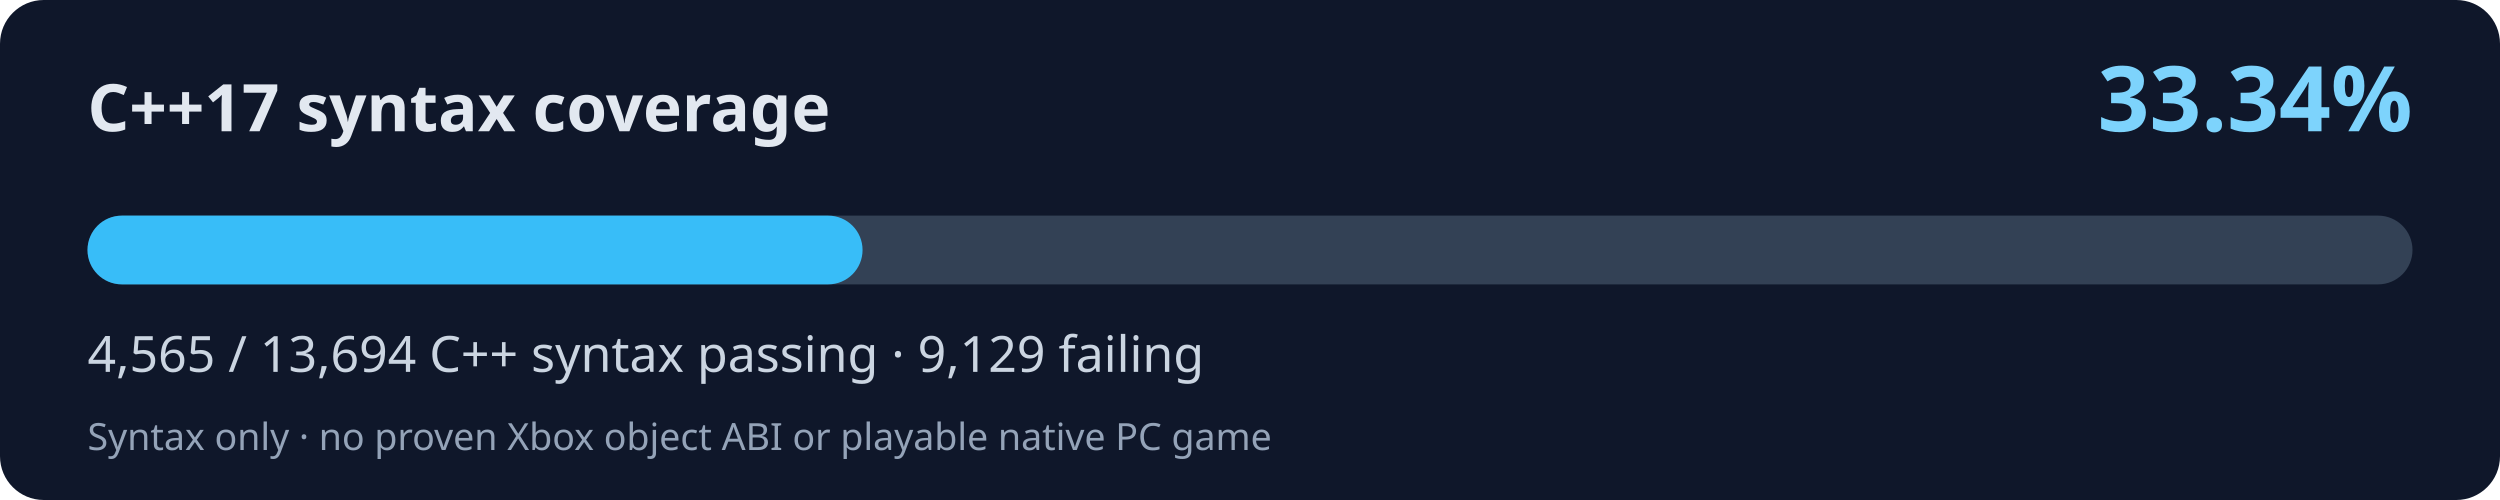
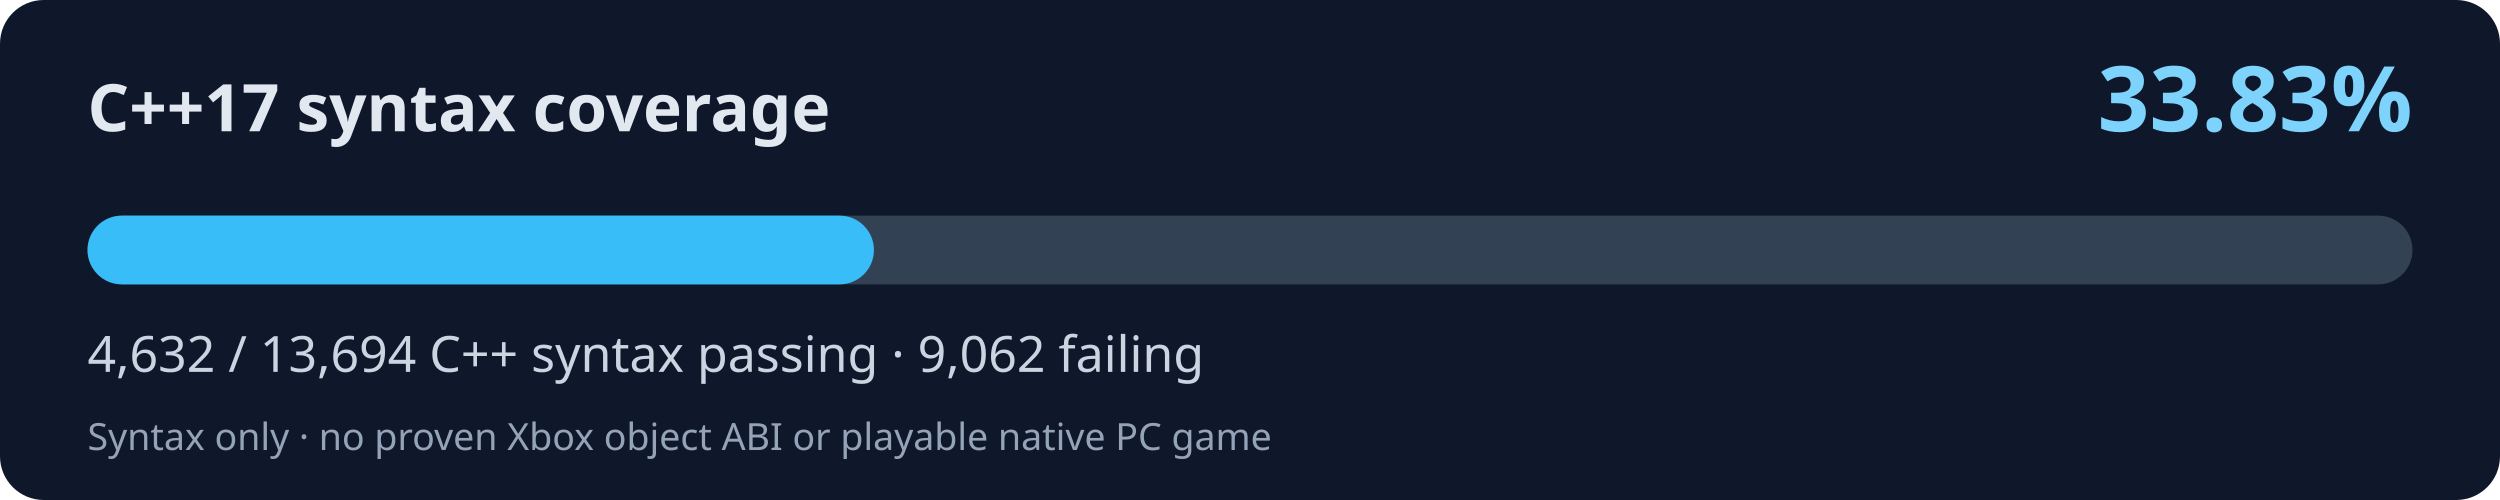
<svg xmlns="http://www.w3.org/2000/svg" width="800" height="160" viewBox="0 0 800 160" role="img" aria-labelledby="title desc">
  <rect width="800" height="160" rx="14" fill="#0f172a" />
  <text x="28" y="42" fill="#e2e8f0" font-family="system-ui,Segoe UI,sans-serif" font-size="21" font-weight="700">C++17 syntax coverage</text>
-   <text x="772" y="42" fill="#7dd3fc" font-family="system-ui,Segoe UI,sans-serif" font-weight="700" font-size="29" text-anchor="end">33.34%</text>
+   <text x="772" y="42" fill="#7dd3fc" font-family="system-ui,Segoe UI,sans-serif" font-weight="700" font-size="29" text-anchor="end">33.83%</text>
  <rect x="28" y="69" width="744" height="22" rx="11" fill="#334155" />
-   <rect x="28" y="69" width="248.02" height="22" rx="11" fill="#38bdf8" />
-   <text x="28" y="119" fill="#cbd5e1" font-family="system-ui,Segoe UI,sans-serif" font-size="16">4,565 / 13,694 C++ syntax passing · 9,129 failing</text>
+   <rect x="28" y="69" width="251.66" height="22" rx="11" fill="#38bdf8" />
+   <text x="28" y="119" fill="#cbd5e1" font-family="system-ui,Segoe UI,sans-serif" font-size="16">4,632 / 13,694 C++ syntax passing · 9,062 failing</text>
  <text x="28" y="144" fill="#94a3b8" font-family="system-ui,Segoe UI,sans-serif" font-size="12">Syntax only · no proven Xbox object ABI or playable native PC game</text>
</svg>
